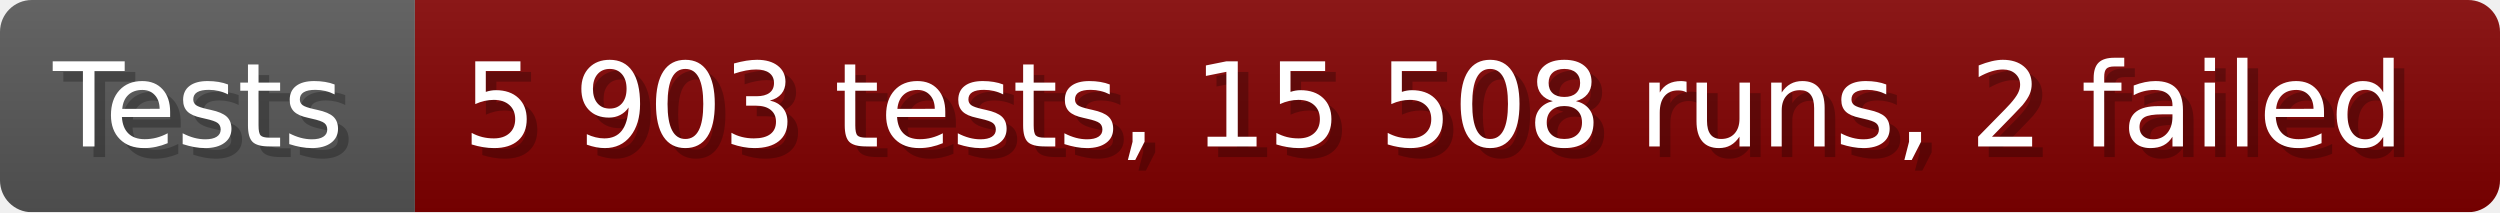
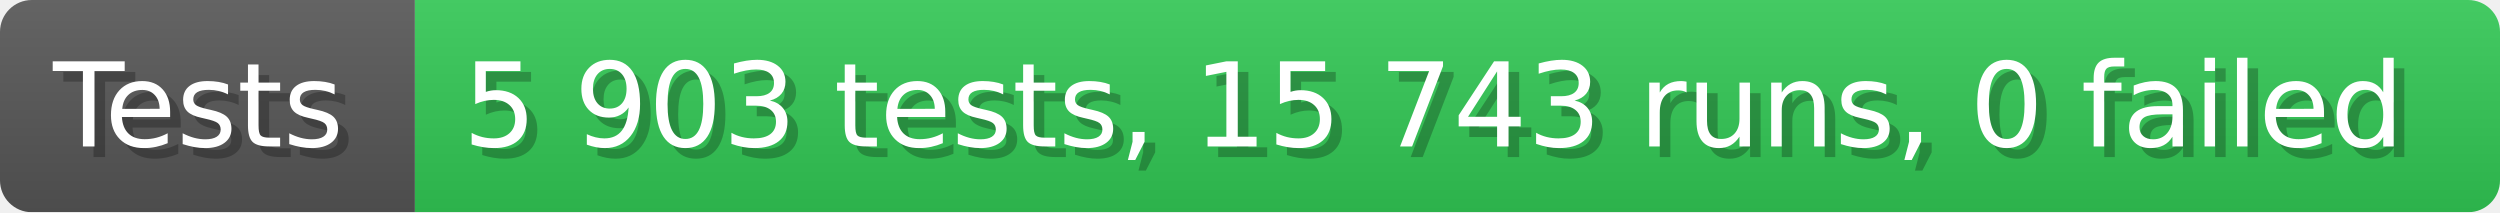
- <svg xmlns="http://www.w3.org/2000/svg" width="235.6" height="20" viewBox="0 0 2356 200" role="img" aria-label="Tests: 5 903 tests, 15 508 runs, 2 failed">
+ <svg xmlns="http://www.w3.org/2000/svg" width="235.6" height="20" viewBox="0 0 2356 200" role="img" aria-label="Tests: 5 903 tests, 15 743 runs, 0 failed">
  <linearGradient id="a" x2="0" y2="100%">
    <stop offset="0" stop-opacity=".1" stop-color="#EEE" />
    <stop offset="1" stop-opacity=".1" />
  </linearGradient>
  <mask id="m">
    <rect width="2356" height="200" rx="30" fill="#FFF" />
  </mask>
  <g mask="url(#m)">
    <rect width="391" height="200" fill="#555" />
-     <rect width="1965" height="200" fill="#800000" x="391" />
+     <rect width="1965" height="200" fill="#31c653" x="391" />
    <rect width="2356" height="200" fill="url(#a)" />
  </g>
  <g aria-hidden="true" fill="#fff" text-anchor="start" font-family="Verdana,DejaVu Sans,sans-serif" font-size="110">
    <text x="60" y="148" textLength="291" fill="#000" opacity="0.25">Tests</text>
    <text x="50" y="138" textLength="291">Tests</text>
-     <text x="446" y="148" textLength="1865" fill="#000" opacity="0.25">5 903 tests, 15 508 runs, 2 failed</text>
-     <text x="436" y="138" textLength="1865">5 903 tests, 15 508 runs, 2 failed</text>
+     <text x="446" y="148" textLength="1865" fill="#000" opacity="0.25">5 903 tests, 15 743 runs, 0 failed</text>
+     <text x="436" y="138" textLength="1865">5 903 tests, 15 743 runs, 0 failed</text>
  </g>
</svg>
